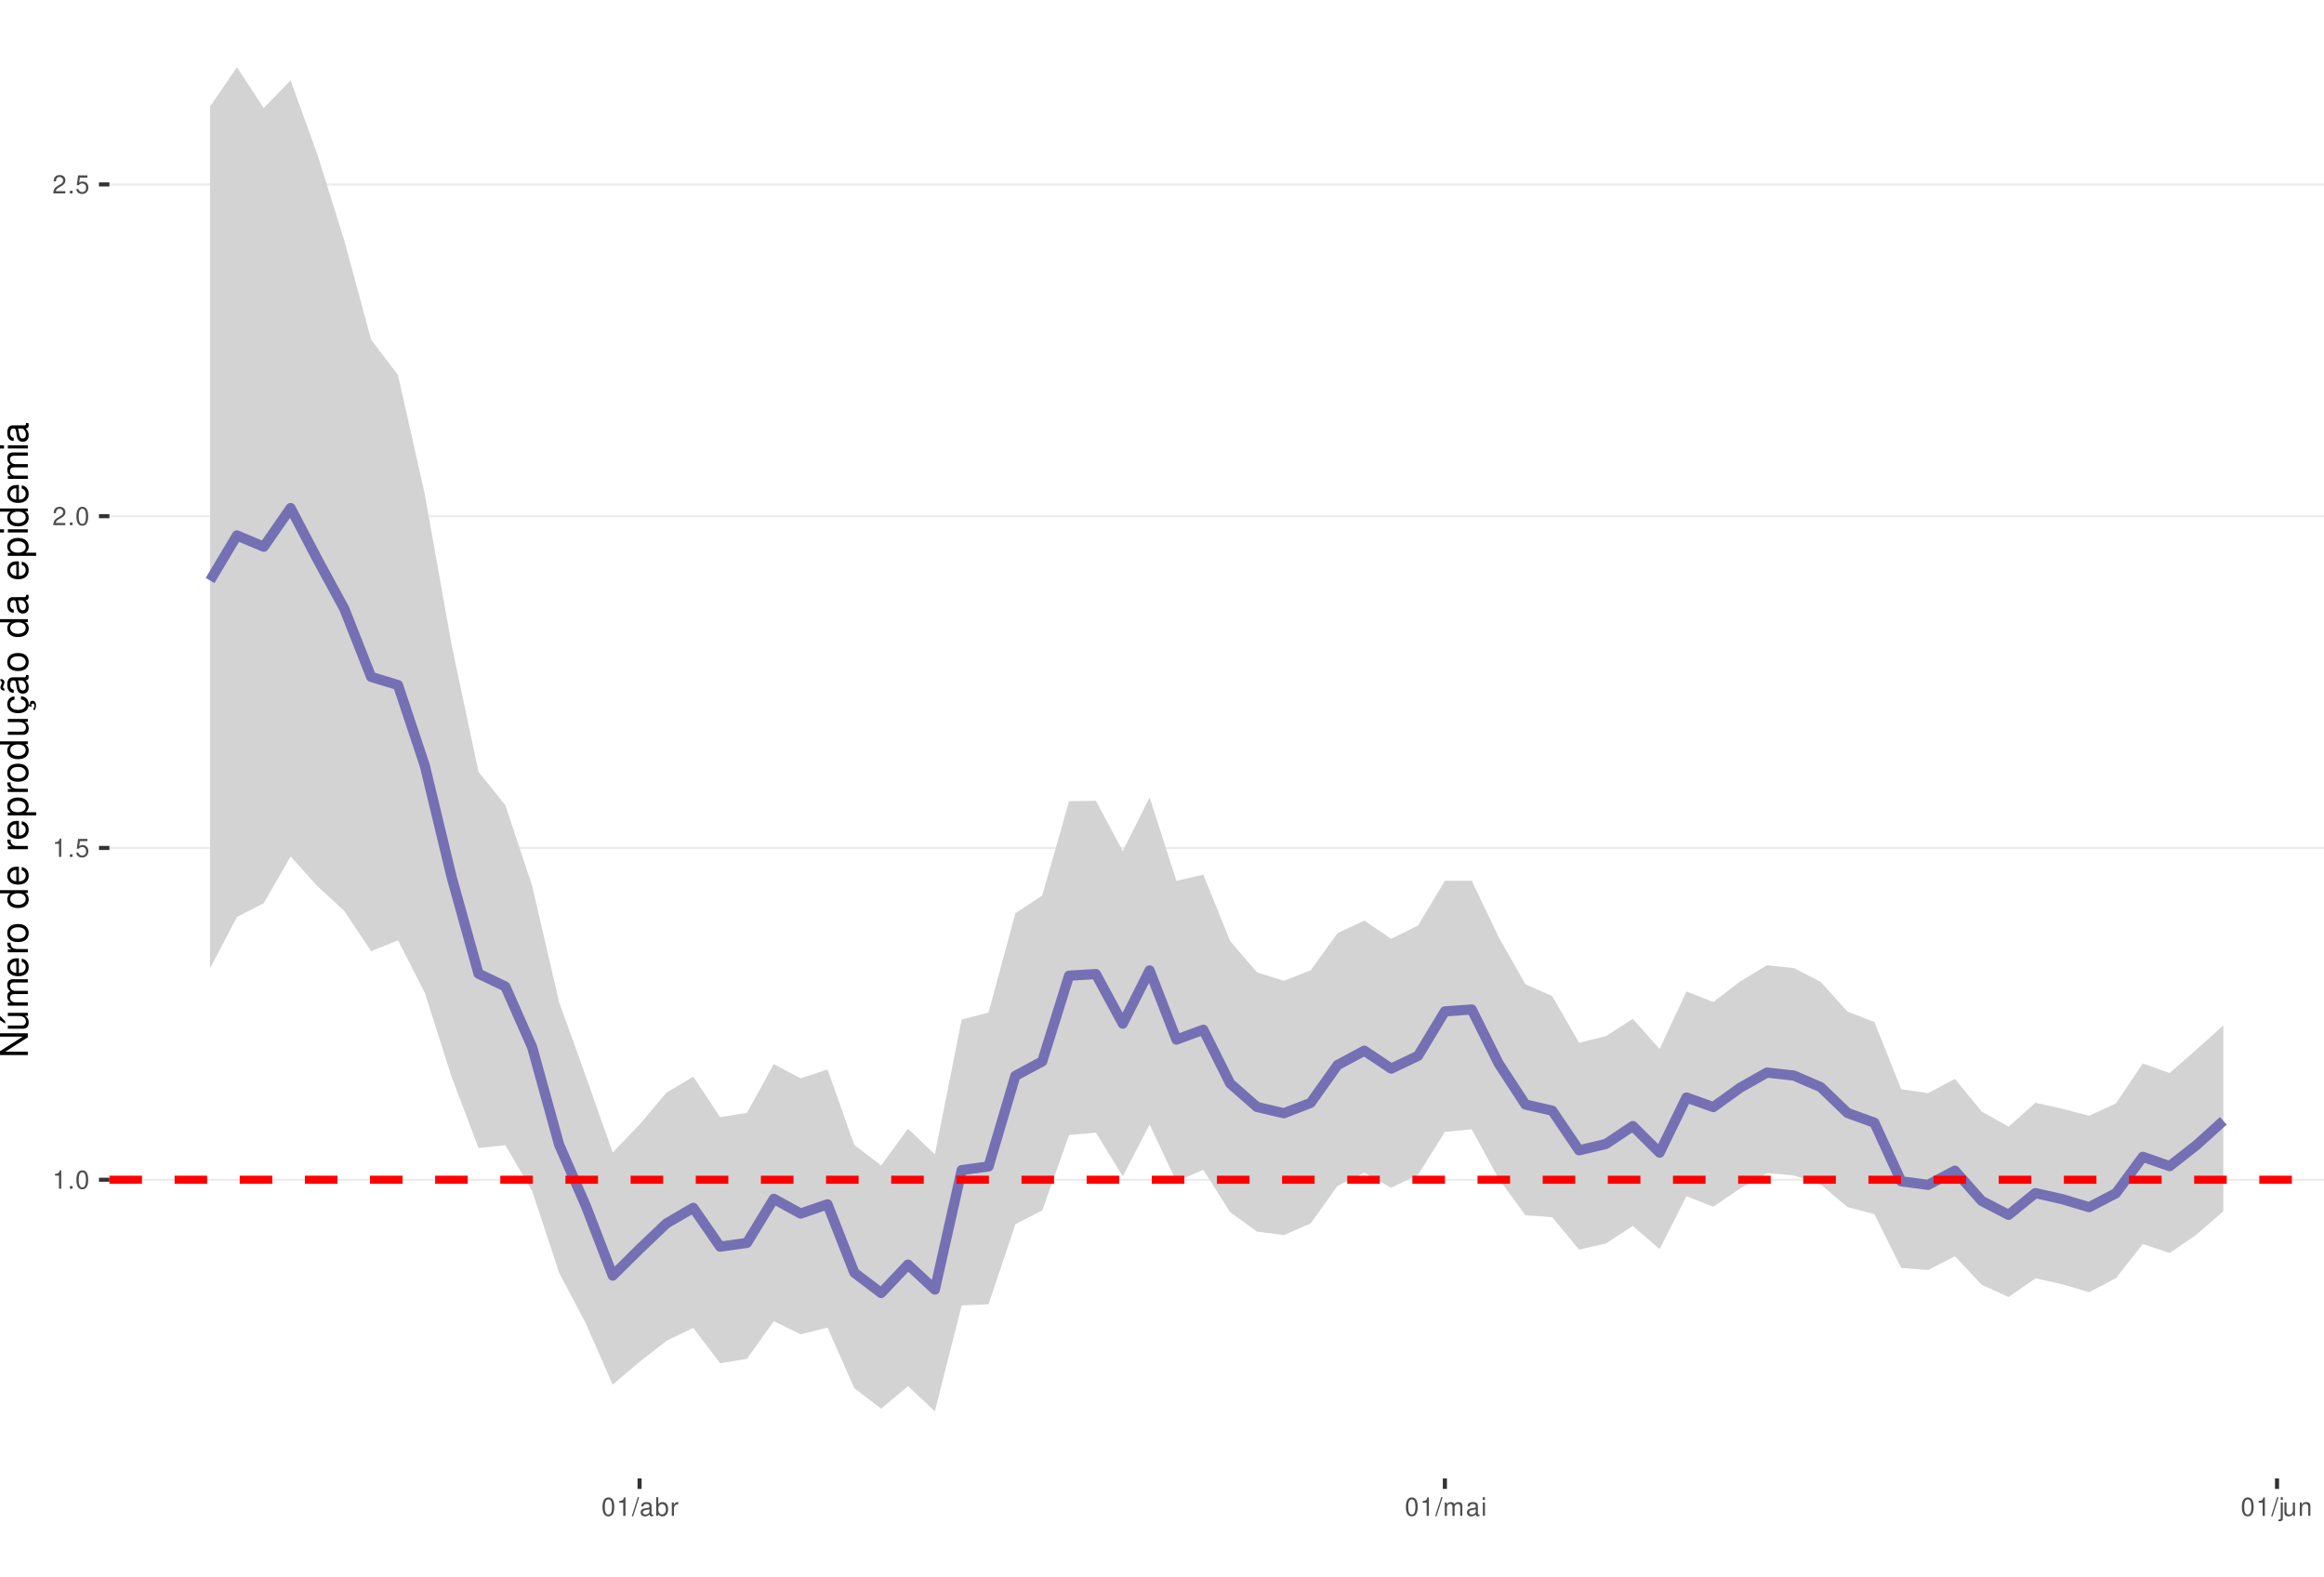
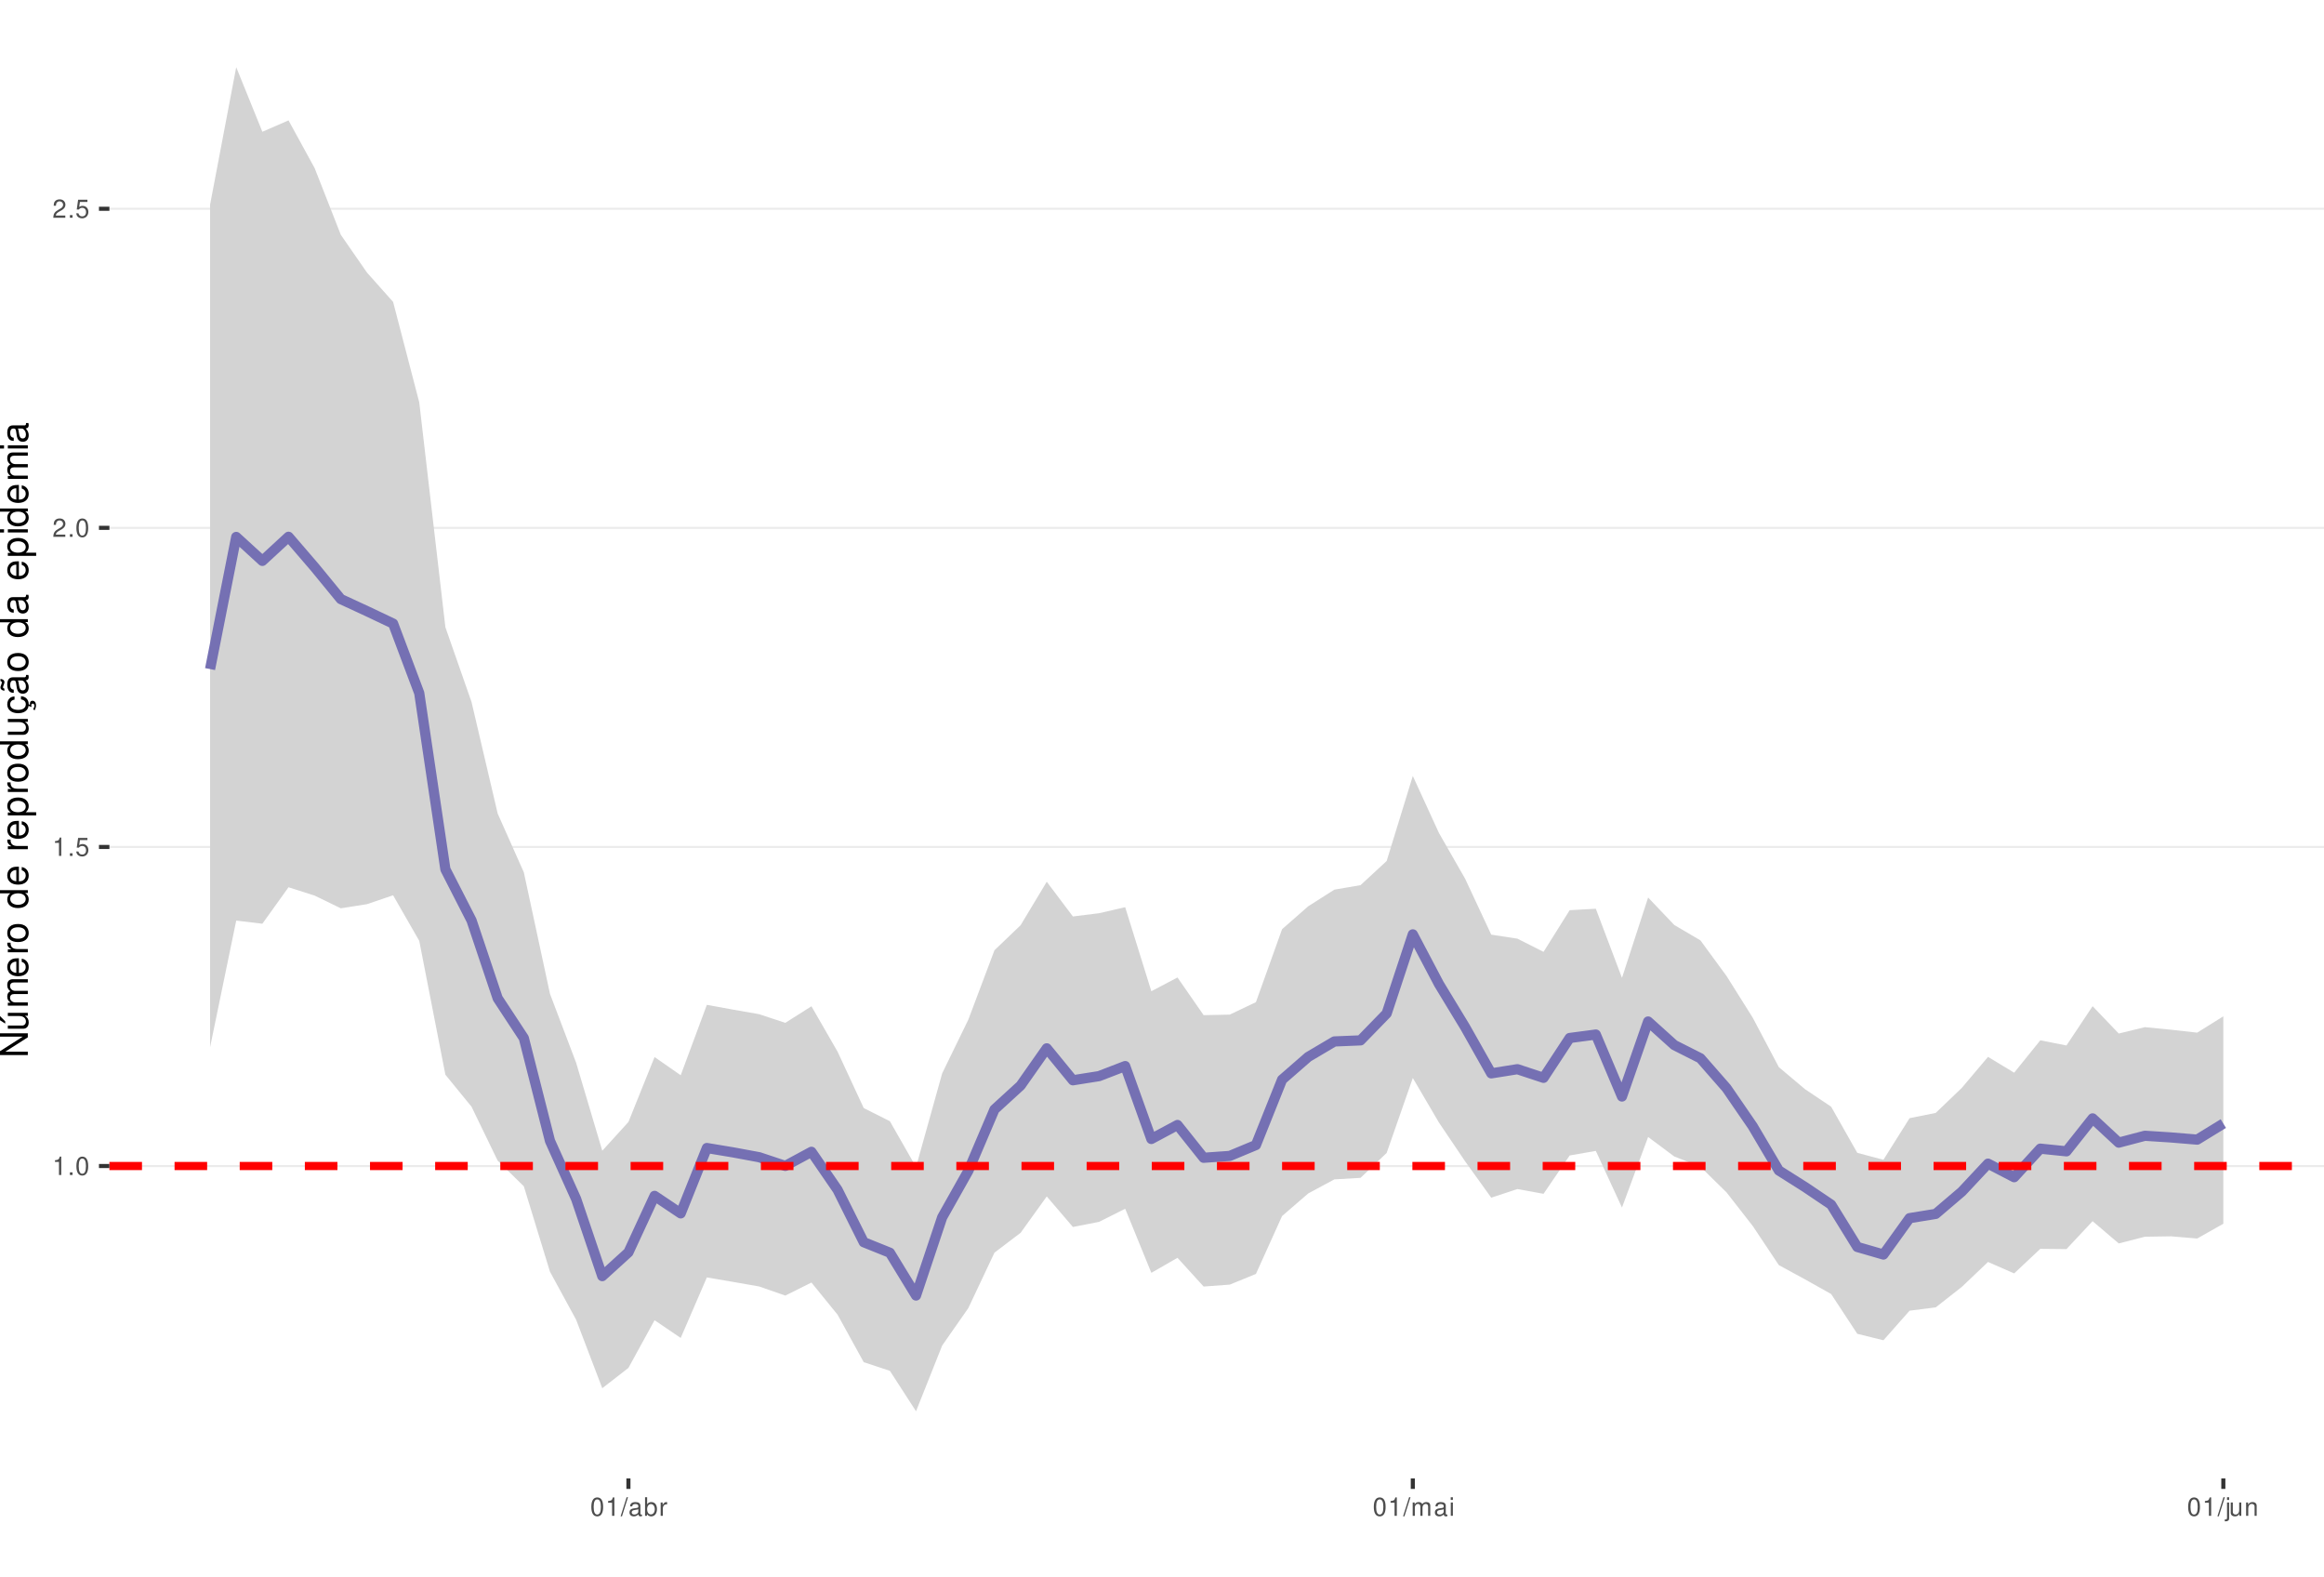
<svg xmlns="http://www.w3.org/2000/svg" xmlns:xlink="http://www.w3.org/1999/xlink" width="609pt" height="413pt" viewBox="0 0 609 413" version="1.1">
  <defs>
    <g>
      <symbol overflow="visible" id="glyph0-0">
        <path style="stroke:none;" d="" />
      </symbol>
      <symbol overflow="visible" id="glyph0-1">
        <path style="stroke:none;" d="M 1.719 -3.422 L 1.719 0 L 2.312 0 L 2.312 -4.812 L 1.922 -4.812 C 1.719 -4.078 1.578 -3.969 0.672 -3.859 L 0.672 -3.422 Z M 1.719 -3.422 " />
      </symbol>
      <symbol overflow="visible" id="glyph0-2">
        <path style="stroke:none;" d="M 1.266 -0.688 L 0.578 -0.688 L 0.578 0 L 1.266 0 Z M 1.266 -0.688 " />
      </symbol>
      <symbol overflow="visible" id="glyph0-3">
        <path style="stroke:none;" d="M 1.828 -4.812 C 1.391 -4.812 0.984 -4.609 0.75 -4.281 C 0.438 -3.859 0.281 -3.219 0.281 -2.328 C 0.281 -0.703 0.812 0.156 1.828 0.156 C 2.828 0.156 3.375 -0.703 3.375 -2.297 C 3.375 -3.219 3.234 -3.844 2.922 -4.281 C 2.672 -4.625 2.281 -4.812 1.828 -4.812 Z M 1.828 -4.297 C 2.469 -4.297 2.781 -3.641 2.781 -2.344 C 2.781 -0.969 2.469 -0.328 1.812 -0.328 C 1.203 -0.328 0.891 -1 0.891 -2.328 C 0.891 -3.641 1.203 -4.297 1.828 -4.297 Z M 1.828 -4.297 " />
      </symbol>
      <symbol overflow="visible" id="glyph0-4">
        <path style="stroke:none;" d="M 3.172 -4.719 L 0.734 -4.719 L 0.375 -2.156 L 0.922 -2.156 C 1.188 -2.469 1.422 -2.594 1.797 -2.594 C 2.422 -2.594 2.812 -2.156 2.812 -1.453 C 2.812 -0.781 2.422 -0.359 1.781 -0.359 C 1.266 -0.359 0.953 -0.625 0.812 -1.156 L 0.234 -1.156 C 0.312 -0.766 0.375 -0.578 0.516 -0.406 C 0.781 -0.047 1.266 0.156 1.797 0.156 C 2.75 0.156 3.422 -0.547 3.422 -1.531 C 3.422 -2.469 2.797 -3.109 1.891 -3.109 C 1.562 -3.109 1.297 -3.016 1.016 -2.828 L 1.203 -4.141 L 3.172 -4.141 Z M 3.172 -4.719 " />
      </symbol>
      <symbol overflow="visible" id="glyph0-5">
        <path style="stroke:none;" d="M 3.375 -0.578 L 0.891 -0.578 C 0.938 -0.984 1.156 -1.234 1.734 -1.578 L 2.406 -1.953 C 3.062 -2.328 3.406 -2.812 3.406 -3.406 C 3.406 -3.812 3.234 -4.188 2.969 -4.438 C 2.688 -4.688 2.344 -4.812 1.891 -4.812 C 1.297 -4.812 0.844 -4.594 0.578 -4.188 C 0.422 -3.938 0.344 -3.641 0.328 -3.141 L 0.922 -3.141 C 0.938 -3.469 0.984 -3.672 1.062 -3.828 C 1.219 -4.125 1.516 -4.297 1.875 -4.297 C 2.406 -4.297 2.797 -3.906 2.797 -3.391 C 2.797 -3.016 2.578 -2.672 2.156 -2.438 L 1.547 -2.078 C 0.562 -1.516 0.281 -1.062 0.219 0 L 3.375 0 Z M 3.375 -0.578 " />
      </symbol>
      <symbol overflow="visible" id="glyph0-6">
        <path style="stroke:none;" d="M 1.531 -4.859 L -0.047 0.141 L 0.312 0.141 L 1.891 -4.859 Z M 1.531 -4.859 " />
      </symbol>
      <symbol overflow="visible" id="glyph0-7">
        <path style="stroke:none;" d="M 3.562 -0.328 C 3.5 -0.312 3.469 -0.312 3.438 -0.312 C 3.25 -0.312 3.141 -0.406 3.141 -0.578 L 3.141 -2.641 C 3.141 -3.25 2.688 -3.594 1.828 -3.594 C 1.312 -3.594 0.906 -3.438 0.672 -3.188 C 0.516 -3 0.453 -2.797 0.438 -2.453 L 0.984 -2.453 C 1.031 -2.875 1.297 -3.078 1.812 -3.078 C 2.312 -3.078 2.594 -2.891 2.594 -2.562 L 2.594 -2.406 C 2.578 -2.172 2.469 -2.078 2.016 -2.031 C 1.219 -1.922 1.109 -1.891 0.891 -1.812 C 0.484 -1.641 0.281 -1.328 0.281 -0.875 C 0.281 -0.25 0.719 0.156 1.422 0.156 C 1.859 0.156 2.219 0 2.609 -0.359 C 2.656 0 2.828 0.156 3.188 0.156 C 3.297 0.156 3.375 0.141 3.562 0.094 Z M 2.594 -1.094 C 2.594 -0.906 2.531 -0.797 2.375 -0.641 C 2.141 -0.438 1.875 -0.328 1.547 -0.328 C 1.109 -0.328 0.859 -0.547 0.859 -0.891 C 0.859 -1.266 1.094 -1.438 1.703 -1.531 C 2.297 -1.609 2.406 -1.641 2.594 -1.719 Z M 2.594 -1.094 " />
      </symbol>
      <symbol overflow="visible" id="glyph0-8">
        <path style="stroke:none;" d="M 0.359 -4.859 L 0.359 0 L 0.859 0 L 0.859 -0.453 C 1.125 -0.047 1.484 0.156 1.969 0.156 C 2.875 0.156 3.484 -0.594 3.484 -1.75 C 3.484 -2.891 2.922 -3.594 1.984 -3.594 C 1.516 -3.594 1.172 -3.406 0.906 -3.016 L 0.906 -4.859 Z M 1.891 -3.062 C 2.5 -3.062 2.906 -2.531 2.906 -1.703 C 2.906 -0.906 2.484 -0.359 1.891 -0.359 C 1.297 -0.359 0.906 -0.906 0.906 -1.719 C 0.906 -2.531 1.297 -3.062 1.891 -3.062 Z M 1.891 -3.062 " />
      </symbol>
      <symbol overflow="visible" id="glyph0-9">
        <path style="stroke:none;" d="M 0.453 -3.484 L 0.453 0 L 1.016 0 L 1.016 -1.812 C 1.031 -2.656 1.375 -3.016 2.141 -3 L 2.141 -3.562 C 2.047 -3.578 1.984 -3.594 1.922 -3.594 C 1.562 -3.594 1.297 -3.375 0.969 -2.859 L 0.969 -3.484 Z M 0.453 -3.484 " />
      </symbol>
      <symbol overflow="visible" id="glyph0-10">
        <path style="stroke:none;" d="M 0.469 -3.484 L 0.469 0 L 1.031 0 L 1.031 -2.188 C 1.031 -2.703 1.391 -3.109 1.844 -3.109 C 2.25 -3.109 2.484 -2.844 2.484 -2.406 L 2.484 0 L 3.047 0 L 3.047 -2.188 C 3.047 -2.703 3.422 -3.109 3.875 -3.109 C 4.266 -3.109 4.516 -2.844 4.516 -2.406 L 4.516 0 L 5.078 0 L 5.078 -2.609 C 5.078 -3.234 4.719 -3.594 4.062 -3.594 C 3.594 -3.594 3.312 -3.453 2.984 -3.062 C 2.781 -3.422 2.5 -3.594 2.047 -3.594 C 1.578 -3.594 1.266 -3.422 0.984 -3 L 0.984 -3.484 Z M 0.469 -3.484 " />
      </symbol>
      <symbol overflow="visible" id="glyph0-11">
        <path style="stroke:none;" d="M 1 -3.484 L 0.453 -3.484 L 0.453 0 L 1 0 Z M 1 -4.859 L 0.438 -4.859 L 0.438 -4.156 L 1 -4.156 Z M 1 -4.859 " />
      </symbol>
      <symbol overflow="visible" id="glyph0-12">
        <path style="stroke:none;" d="M 0.469 -3.484 L 0.469 0.5 C 0.469 0.859 0.359 0.969 0.016 0.969 C -0.031 0.969 -0.047 0.969 -0.125 0.953 L -0.125 1.438 C -0.047 1.438 -0.016 1.453 0.062 1.453 C 0.688 1.453 1.016 1.203 1.016 0.719 L 1.016 -3.484 Z M 1.016 -4.859 L 0.469 -4.859 L 0.469 -4.156 L 1.016 -4.156 Z M 1.016 -4.859 " />
      </symbol>
      <symbol overflow="visible" id="glyph0-13">
        <path style="stroke:none;" d="M 3.203 0 L 3.203 -3.484 L 2.656 -3.484 L 2.656 -1.516 C 2.656 -0.797 2.281 -0.328 1.703 -0.328 C 1.266 -0.328 0.984 -0.594 0.984 -1.016 L 0.984 -3.484 L 0.438 -3.484 L 0.438 -0.797 C 0.438 -0.219 0.859 0.156 1.547 0.156 C 2.062 0.156 2.391 -0.031 2.703 -0.484 L 2.703 0 Z M 3.203 0 " />
      </symbol>
      <symbol overflow="visible" id="glyph0-14">
        <path style="stroke:none;" d="M 0.469 -3.484 L 0.469 0 L 1.031 0 L 1.031 -1.922 C 1.031 -2.641 1.391 -3.109 1.969 -3.109 C 2.406 -3.109 2.688 -2.828 2.688 -2.422 L 2.688 0 L 3.234 0 L 3.234 -2.641 C 3.234 -3.219 2.812 -3.594 2.141 -3.594 C 1.625 -3.594 1.281 -3.391 0.984 -2.906 L 0.984 -3.484 Z M 0.469 -3.484 " />
      </symbol>
      <symbol overflow="visible" id="glyph1-0">
        <path style="stroke:none;" d="" />
      </symbol>
      <symbol overflow="visible" id="glyph1-1">
        <path style="stroke:none;" d="M -7.297 -6.453 L -7.297 -5.578 L -1.328 -5.578 L -7.297 -1.766 L -7.297 -0.766 L 0 -0.766 L 0 -1.641 L -5.906 -1.641 L 0 -5.406 L 0 -6.453 Z M -7.297 -6.453 " />
      </symbol>
      <symbol overflow="visible" id="glyph1-2">
        <path style="stroke:none;" d="M 0 -4.812 L -5.234 -4.812 L -5.234 -3.984 L -2.266 -3.984 C -1.203 -3.984 -0.5 -3.438 -0.5 -2.562 C -0.5 -1.906 -0.906 -1.484 -1.531 -1.484 L -5.234 -1.484 L -5.234 -0.656 L -1.203 -0.656 C -0.328 -0.656 0.234 -1.297 0.234 -2.312 C 0.234 -3.094 -0.047 -3.578 -0.734 -4.062 L 0 -4.062 Z M -7.406 -2.953 L -5.922 -2 L -5.922 -2.594 L -7.406 -4.094 Z M -7.406 -2.953 " />
      </symbol>
      <symbol overflow="visible" id="glyph1-3">
        <path style="stroke:none;" d="M -5.234 -0.703 L 0 -0.703 L 0 -1.547 L -3.297 -1.547 C -4.047 -1.547 -4.656 -2.094 -4.656 -2.766 C -4.656 -3.391 -4.281 -3.734 -3.609 -3.734 L 0 -3.734 L 0 -4.578 L -3.297 -4.578 C -4.047 -4.578 -4.656 -5.125 -4.656 -5.812 C -4.656 -6.422 -4.266 -6.781 -3.609 -6.781 L 0 -6.781 L 0 -7.625 L -3.938 -7.625 C -4.875 -7.625 -5.391 -7.078 -5.391 -6.094 C -5.391 -5.406 -5.188 -4.984 -4.594 -4.484 C -5.156 -4.188 -5.391 -3.766 -5.391 -3.078 C -5.391 -2.375 -5.125 -1.906 -4.5 -1.469 L -5.234 -1.469 Z M -5.234 -0.703 " />
      </symbol>
      <symbol overflow="visible" id="glyph1-4">
        <path style="stroke:none;" d="M -2.344 -5.125 C -3.141 -5.125 -3.625 -5.062 -4.016 -4.922 C -4.875 -4.578 -5.391 -3.781 -5.391 -2.797 C -5.391 -1.344 -4.281 -0.406 -2.547 -0.406 C -0.812 -0.406 0.234 -1.297 0.234 -2.781 C 0.234 -3.984 -0.453 -4.812 -1.594 -5.016 L -1.594 -4.188 C -0.906 -3.953 -0.547 -3.484 -0.547 -2.812 C -0.547 -2.281 -0.781 -1.828 -1.219 -1.547 C -1.516 -1.344 -1.812 -1.281 -2.344 -1.266 Z M -3.016 -1.297 C -3.984 -1.359 -4.625 -1.953 -4.625 -2.797 C -4.625 -3.641 -3.953 -4.234 -3.016 -4.234 Z M -3.016 -1.297 " />
      </symbol>
      <symbol overflow="visible" id="glyph1-5">
        <path style="stroke:none;" d="M -5.234 -0.688 L 0 -0.688 L 0 -1.531 L -2.719 -1.531 C -3.984 -1.547 -4.547 -2.062 -4.516 -3.203 L -5.359 -3.203 C -5.375 -3.062 -5.391 -2.984 -5.391 -2.891 C -5.391 -2.344 -5.062 -1.938 -4.297 -1.453 L -5.234 -1.453 Z M -5.234 -0.688 " />
      </symbol>
      <symbol overflow="visible" id="glyph1-6">
        <path style="stroke:none;" d="M -5.391 -2.719 C -5.391 -1.234 -4.344 -0.359 -2.578 -0.359 C -0.812 -0.359 0.234 -1.234 0.234 -2.734 C 0.234 -4.203 -0.812 -5.094 -2.547 -5.094 C -4.359 -5.094 -5.391 -4.234 -5.391 -2.719 Z M -4.625 -2.734 C -4.625 -3.672 -3.844 -4.234 -2.547 -4.234 C -1.312 -4.234 -0.547 -3.656 -0.547 -2.734 C -0.547 -1.797 -1.312 -1.234 -2.578 -1.234 C -3.844 -1.234 -4.625 -1.797 -4.625 -2.734 Z M -4.625 -2.734 " />
      </symbol>
      <symbol overflow="visible" id="glyph1-7">
        <path style="stroke:none;" d="" />
      </symbol>
      <symbol overflow="visible" id="glyph1-8">
        <path style="stroke:none;" d="M -7.297 -4.953 L -7.297 -4.125 L -4.578 -4.125 C -5.109 -3.766 -5.391 -3.203 -5.391 -2.516 C -5.391 -1.156 -4.297 -0.266 -2.625 -0.266 C -0.859 -0.266 0.234 -1.125 0.234 -2.547 C 0.234 -3.266 -0.047 -3.766 -0.688 -4.203 L 0 -4.203 L 0 -4.953 Z M -4.609 -2.656 C -4.609 -3.547 -3.812 -4.125 -2.562 -4.125 C -1.344 -4.125 -0.547 -3.547 -0.547 -2.656 C -0.547 -1.734 -1.359 -1.125 -2.578 -1.125 C -3.797 -1.125 -4.609 -1.734 -4.609 -2.656 Z M -4.609 -2.656 " />
      </symbol>
      <symbol overflow="visible" id="glyph1-9">
        <path style="stroke:none;" d="M 2.188 -0.547 L 2.188 -1.375 L -0.547 -1.375 C -0.016 -1.812 0.234 -2.312 0.234 -2.984 C 0.234 -4.344 -0.859 -5.234 -2.531 -5.234 C -4.297 -5.234 -5.391 -4.375 -5.391 -2.984 C -5.391 -2.266 -5.062 -1.703 -4.453 -1.312 L -5.234 -1.312 L -5.234 -0.547 Z M -4.609 -2.844 C -4.609 -3.766 -3.797 -4.359 -2.547 -4.359 C -1.359 -4.359 -0.547 -3.75 -0.547 -2.844 C -0.547 -1.953 -1.344 -1.375 -2.578 -1.375 C -3.812 -1.375 -4.609 -1.953 -4.609 -2.844 Z M -4.609 -2.844 " />
      </symbol>
      <symbol overflow="visible" id="glyph1-10">
        <path style="stroke:none;" d="M 0 -4.812 L -5.234 -4.812 L -5.234 -3.984 L -2.266 -3.984 C -1.203 -3.984 -0.5 -3.438 -0.5 -2.562 C -0.5 -1.906 -0.906 -1.484 -1.531 -1.484 L -5.234 -1.484 L -5.234 -0.656 L -1.203 -0.656 C -0.328 -0.656 0.234 -1.297 0.234 -2.312 C 0.234 -3.094 -0.047 -3.578 -0.734 -4.062 L 0 -4.062 Z M 0 -4.812 " />
      </symbol>
      <symbol overflow="visible" id="glyph1-11">
        <path style="stroke:none;" d="M 0.234 -2.641 C 0.234 -3.875 -0.547 -4.703 -1.797 -4.766 L -1.797 -3.938 C -0.953 -3.797 -0.531 -3.359 -0.531 -2.656 C -0.531 -1.734 -1.281 -1.188 -2.516 -1.188 C -3.844 -1.188 -4.625 -1.719 -4.625 -2.625 C -4.625 -3.328 -4.203 -3.766 -3.484 -3.875 L -3.484 -4.703 C -3.984 -4.672 -4.312 -4.562 -4.609 -4.359 C -5.094 -4 -5.391 -3.375 -5.391 -2.641 C -5.391 -1.219 -4.266 -0.312 -2.531 -0.312 C -1.469 -0.312 -0.625 -0.672 -0.156 -1.312 C 0.047 -1.594 0.125 -1.812 0.203 -2.25 L 0.922 -1.938 L 0.984 -2.062 C 0.938 -2.188 0.906 -2.25 0.906 -2.375 C 0.906 -2.656 1.047 -2.828 1.281 -2.828 C 1.547 -2.828 1.734 -2.594 1.734 -2.297 C 1.734 -2.031 1.672 -1.844 1.438 -1.406 L 1.406 -1.312 L 1.812 -1.094 C 2.078 -1.75 2.141 -1.953 2.141 -2.344 C 2.141 -3.109 1.781 -3.578 1.203 -3.578 C 0.781 -3.578 0.547 -3.297 0.547 -2.797 C 0.547 -2.703 0.547 -2.641 0.562 -2.516 Z M 0.234 -2.641 " />
      </symbol>
      <symbol overflow="visible" id="glyph1-12">
        <path style="stroke:none;" d="M -0.484 -5.344 C -0.469 -5.266 -0.469 -5.219 -0.469 -5.172 C -0.469 -4.875 -0.625 -4.719 -0.875 -4.719 L -3.953 -4.719 C -4.891 -4.719 -5.391 -4.047 -5.391 -2.75 C -5.391 -1.984 -5.172 -1.375 -4.781 -1.016 C -4.516 -0.766 -4.203 -0.672 -3.688 -0.656 L -3.688 -1.484 C -4.328 -1.562 -4.625 -1.938 -4.625 -2.719 C -4.625 -3.484 -4.344 -3.891 -3.844 -3.891 L -3.625 -3.891 C -3.266 -3.875 -3.125 -3.703 -3.047 -3.016 C -2.891 -1.844 -2.844 -1.656 -2.719 -1.344 C -2.453 -0.734 -2 -0.422 -1.312 -0.422 C -0.375 -0.422 0.234 -1.078 0.234 -2.141 C 0.234 -2.797 0 -3.328 -0.547 -3.922 C 0 -3.984 0.234 -4.234 0.234 -4.781 C 0.234 -4.953 0.203 -5.062 0.141 -5.344 Z M -1.656 -3.891 C -1.375 -3.891 -1.203 -3.812 -0.969 -3.562 C -0.656 -3.219 -0.5 -2.812 -0.5 -2.312 C -0.5 -1.672 -0.812 -1.297 -1.344 -1.297 C -1.891 -1.297 -2.172 -1.656 -2.297 -2.547 C -2.422 -3.438 -2.453 -3.609 -2.594 -3.891 Z M -7.172 -3.75 C -6.922 -3.672 -6.812 -3.547 -6.812 -3.375 C -6.812 -3.25 -6.875 -2.984 -6.984 -2.734 C -7.156 -2.312 -7.172 -2.25 -7.172 -2.047 C -7.172 -1.594 -6.797 -1.297 -6.141 -1.188 L -6.141 -1.766 C -6.375 -1.812 -6.5 -1.938 -6.5 -2.094 C -6.5 -2.203 -6.469 -2.344 -6.375 -2.578 C -6.156 -3.156 -6.125 -3.234 -6.125 -3.438 C -6.125 -3.922 -6.484 -4.219 -7.172 -4.312 Z M -7.172 -3.75 " />
      </symbol>
      <symbol overflow="visible" id="glyph1-13">
        <path style="stroke:none;" d="M -0.484 -5.344 C -0.469 -5.266 -0.469 -5.219 -0.469 -5.172 C -0.469 -4.875 -0.625 -4.719 -0.875 -4.719 L -3.953 -4.719 C -4.891 -4.719 -5.391 -4.047 -5.391 -2.75 C -5.391 -1.984 -5.172 -1.375 -4.781 -1.016 C -4.516 -0.766 -4.203 -0.672 -3.688 -0.656 L -3.688 -1.484 C -4.328 -1.562 -4.625 -1.938 -4.625 -2.719 C -4.625 -3.484 -4.344 -3.891 -3.844 -3.891 L -3.625 -3.891 C -3.266 -3.875 -3.125 -3.703 -3.047 -3.016 C -2.891 -1.844 -2.844 -1.656 -2.719 -1.344 C -2.453 -0.734 -2 -0.422 -1.312 -0.422 C -0.375 -0.422 0.234 -1.078 0.234 -2.141 C 0.234 -2.797 0 -3.328 -0.547 -3.922 C 0 -3.984 0.234 -4.234 0.234 -4.781 C 0.234 -4.953 0.203 -5.062 0.141 -5.344 Z M -1.656 -3.891 C -1.375 -3.891 -1.203 -3.812 -0.969 -3.562 C -0.656 -3.219 -0.5 -2.812 -0.5 -2.312 C -0.5 -1.672 -0.812 -1.297 -1.344 -1.297 C -1.891 -1.297 -2.172 -1.656 -2.297 -2.547 C -2.422 -3.438 -2.453 -3.609 -2.594 -3.891 Z M -1.656 -3.891 " />
      </symbol>
      <symbol overflow="visible" id="glyph1-14">
        <path style="stroke:none;" d="M -5.234 -1.5 L -5.234 -0.672 L 0 -0.672 L 0 -1.5 Z M -7.297 -1.5 L -7.297 -0.656 L -6.234 -0.656 L -6.234 -1.5 Z M -7.297 -1.5 " />
      </symbol>
    </g>
    <clipPath id="clip1">
      <path d="M 28.672 0 L 609 0 L 609 387.328 L 28.672 387.328 Z M 28.672 0 " />
    </clipPath>
    <clipPath id="clip2">
-       <path d="M 28.672 308 L 609 308 L 609 310 L 28.672 310 Z M 28.672 308 " />
+       <path d="M 28.672 305 L 609 305 L 609 306 L 28.672 306 Z M 28.672 305 " />
    </clipPath>
    <clipPath id="clip3">
      <path d="M 28.672 221 L 609 221 L 609 223 L 28.672 223 Z M 28.672 221 " />
    </clipPath>
    <clipPath id="clip4">
-       <path d="M 28.672 134 L 609 134 L 609 136 L 28.672 136 Z M 28.672 134 " />
+       <path d="M 28.672 138 L 609 138 L 609 139 L 28.672 139 Z M 28.672 138 " />
    </clipPath>
    <clipPath id="clip5">
-       <path d="M 28.672 48 L 609 48 L 609 49 L 28.672 49 Z M 28.672 48 " />
+       <path d="M 28.672 54 L 609 54 L 609 55 L 28.672 55 Z M 28.672 54 " />
    </clipPath>
    <clipPath id="clip6">
-       <path d="M 28.672 308 L 609 308 L 609 311 L 28.672 311 Z M 28.672 308 " />
+       <path d="M 28.672 304 L 609 304 L 609 307 L 28.672 307 Z M 28.672 304 " />
    </clipPath>
  </defs>
  <g id="surface31">
    <rect x="0" y="0" width="609" height="413" style="fill:rgb(100%,100%,100%);fill-opacity:1;stroke:none;" />
    <rect x="0" y="0" width="609" height="413" style="fill:rgb(100%,100%,100%);fill-opacity:1;stroke:none;" />
    <path style="fill:none;stroke-width:1.067;stroke-linecap:round;stroke-linejoin:round;stroke:rgb(100%,100%,100%);stroke-opacity:1;stroke-miterlimit:10;" d="M 0 413 L 609 413 L 609 0 L 0 0 Z M 0 413 " />
    <g clip-path="url(#clip1)" clip-rule="nonzero">
      <path style=" stroke:none;fill-rule:nonzero;fill:rgb(100%,100%,100%);fill-opacity:1;" d="M 28.672 387.328 L 609 387.328 L 609 0 L 28.672 0 Z M 28.672 387.328 " />
    </g>
    <g clip-path="url(#clip2)" clip-rule="nonzero">
-       <path style="fill:none;stroke-width:0.533;stroke-linecap:butt;stroke-linejoin:round;stroke:rgb(92.157%,92.157%,92.157%);stroke-opacity:1;stroke-miterlimit:10;" d="M 28.672 309.07 L 609 309.07 " />
+       <path style="fill:none;stroke-width:0.533;stroke-linecap:butt;stroke-linejoin:round;stroke:rgb(92.157%,92.157%,92.157%);stroke-opacity:1;stroke-miterlimit:10;" d="M 28.672 305.477 L 609 305.477 " />
    </g>
    <g clip-path="url(#clip3)" clip-rule="nonzero">
-       <path style="fill:none;stroke-width:0.533;stroke-linecap:butt;stroke-linejoin:round;stroke:rgb(92.157%,92.157%,92.157%);stroke-opacity:1;stroke-miterlimit:10;" d="M 28.672 222.152 L 609 222.152 " />
+       <path style="fill:none;stroke-width:0.533;stroke-linecap:butt;stroke-linejoin:round;stroke:rgb(92.157%,92.157%,92.157%);stroke-opacity:1;stroke-miterlimit:10;" d="M 28.672 221.883 L 609 221.883 " />
    </g>
    <g clip-path="url(#clip4)" clip-rule="nonzero">
-       <path style="fill:none;stroke-width:0.533;stroke-linecap:butt;stroke-linejoin:round;stroke:rgb(92.157%,92.157%,92.157%);stroke-opacity:1;stroke-miterlimit:10;" d="M 28.672 135.234 L 609 135.234 " />
+       <path style="fill:none;stroke-width:0.533;stroke-linecap:butt;stroke-linejoin:round;stroke:rgb(92.157%,92.157%,92.157%);stroke-opacity:1;stroke-miterlimit:10;" d="M 28.672 138.289 L 609 138.289 " />
    </g>
    <g clip-path="url(#clip5)" clip-rule="nonzero">
-       <path style="fill:none;stroke-width:0.533;stroke-linecap:butt;stroke-linejoin:round;stroke:rgb(92.157%,92.157%,92.157%);stroke-opacity:1;stroke-miterlimit:10;" d="M 28.672 48.316 L 609 48.316 " />
-     </g>
-     <path style=" stroke:none;fill-rule:nonzero;fill:rgb(82.745%,82.745%,82.745%);fill-opacity:1;" d="M 55.051 27.91 L 62.086 17.605 L 69.117 28.309 L 76.152 21.035 L 83.188 40.543 L 90.223 63.012 L 97.254 88.988 L 104.289 98.25 L 111.324 129.512 L 118.359 169.074 L 125.395 202.207 L 132.426 210.953 L 139.461 232.117 L 146.496 262.484 L 153.531 282.023 L 160.562 301.93 L 167.598 294.598 L 174.633 286.262 L 181.668 282.062 L 188.703 292.676 L 195.734 291.543 L 202.77 278.777 L 209.805 282.516 L 216.84 280.168 L 223.871 299.961 L 230.906 305.316 L 237.941 295.691 L 244.977 302.434 L 252.012 267.082 L 259.043 265.273 L 266.078 239.254 L 273.113 234.621 L 280.148 209.891 L 287.18 209.793 L 294.215 222.973 L 301.25 208.887 L 308.285 230.77 L 315.32 229.133 L 322.352 246.523 L 329.387 254.742 L 336.422 256.945 L 343.457 254.219 L 350.488 244.469 L 357.523 241.168 L 364.559 245.965 L 371.594 242.461 L 378.629 230.746 L 385.66 230.715 L 392.695 245.453 L 399.73 257.848 L 406.766 260.977 L 413.797 273.191 L 420.832 271.438 L 427.867 266.918 L 434.902 274.824 L 441.938 259.734 L 448.969 262.527 L 456.004 257.125 L 463.039 252.867 L 470.074 253.621 L 477.105 257.242 L 484.141 265.031 L 491.176 267.742 L 498.211 285.355 L 505.246 286.395 L 512.277 282.648 L 519.312 291.223 L 526.348 295.168 L 533.383 288.906 L 540.414 290.473 L 547.449 292.312 L 554.484 289.07 L 561.52 278.602 L 568.555 281.105 L 575.586 274.953 L 582.621 268.648 L 582.621 317.344 L 575.586 323.449 L 568.555 328.273 L 561.52 325.906 L 554.484 334.848 L 547.449 338.535 L 540.414 336.453 L 533.383 334.914 L 526.348 339.801 L 519.312 336.59 L 512.277 329.129 L 505.246 332.723 L 498.211 332.172 L 491.176 318.082 L 484.141 316.227 L 477.105 310.312 L 470.074 307.941 L 463.039 307.336 L 456.004 311.363 L 448.969 316.148 L 441.938 313.387 L 434.902 327.234 L 427.867 321.188 L 420.832 325.773 L 413.797 327.363 L 406.766 318.895 L 399.73 318.379 L 392.695 308.77 L 385.66 295.848 L 378.629 296.543 L 371.594 307.777 L 364.559 311.176 L 357.523 307.219 L 350.488 310.691 L 343.457 320.52 L 336.422 323.582 L 329.387 322.648 L 322.352 317.559 L 315.32 306.453 L 308.285 309.578 L 301.25 294.609 L 294.215 308.168 L 287.18 296.738 L 280.148 297.367 L 273.113 317.121 L 266.078 320.738 L 259.043 341.719 L 252.012 341.984 L 244.977 369.723 L 237.941 363.137 L 230.906 369.051 L 223.871 363.68 L 216.84 347.809 L 209.805 349.562 L 202.77 346.125 L 195.734 355.996 L 188.703 357.141 L 181.668 347.883 L 174.633 351.281 L 167.598 356.777 L 160.562 362.738 L 153.531 346.773 L 146.496 333.375 L 139.461 312.059 L 132.426 300.027 L 125.395 300.75 L 118.359 282.184 L 111.324 260.117 L 104.289 246.352 L 97.254 249.211 L 90.223 238.66 L 83.188 232.18 L 76.152 224.367 L 69.117 236.621 L 62.086 240.246 L 55.051 253.676 Z M 55.051 27.91 " />
-     <path style="fill:none;stroke-width:2.667;stroke-linecap:butt;stroke-linejoin:round;stroke:rgb(45.882%,43.922%,70.196%);stroke-opacity:1;stroke-miterlimit:10;" d="M 55.051 152.082 L 62.086 140.281 L 69.117 143.234 L 76.152 133.105 L 83.188 146.547 L 90.223 159.484 L 97.254 177.328 L 104.289 179.473 L 111.324 200.594 L 118.359 229.824 L 125.395 255.086 L 132.426 258.445 L 139.461 274.375 L 146.496 299.82 L 153.531 315.953 L 160.562 334.184 L 167.598 327.23 L 174.633 320.527 L 181.668 316.422 L 188.703 326.602 L 195.734 325.621 L 202.77 314.074 L 209.805 317.93 L 216.84 315.508 L 223.871 333.41 L 230.906 338.746 L 237.941 331.305 L 244.977 337.848 L 252.012 306.543 L 259.043 305.586 L 266.078 281.852 L 273.113 278.078 L 280.148 255.605 L 287.18 255.195 L 294.215 268.18 L 301.25 254.23 L 308.285 272.359 L 315.32 269.77 L 322.352 283.836 L 329.387 290.004 L 336.422 291.656 L 343.457 288.938 L 350.488 279.039 L 357.523 275.262 L 364.559 279.953 L 371.594 276.613 L 378.629 264.965 L 385.66 264.465 L 392.695 278.586 L 399.73 289.359 L 406.766 290.98 L 413.797 301.363 L 420.832 299.699 L 427.867 295 L 434.902 301.98 L 441.938 287.523 L 448.969 290.031 L 456.004 284.969 L 463.039 280.996 L 470.074 281.773 L 477.105 284.805 L 484.141 291.574 L 491.176 294.125 L 498.211 309.48 L 505.246 310.414 L 512.277 306.691 L 519.312 314.625 L 526.348 318.273 L 533.383 312.566 L 540.414 314.16 L 547.449 316.258 L 554.484 312.609 L 561.52 303.062 L 568.555 305.512 L 575.586 299.992 L 582.621 293.641 " />
+       <path style="fill:none;stroke-width:0.533;stroke-linecap:butt;stroke-linejoin:round;stroke:rgb(92.157%,92.157%,92.157%);stroke-opacity:1;stroke-miterlimit:10;" d="M 28.672 54.695 L 609 54.695 " />
+     </g>
+     <path style=" stroke:none;fill-rule:nonzero;fill:rgb(82.745%,82.745%,82.745%);fill-opacity:1;" d="M 55.051 53.633 L 61.902 17.605 L 68.754 34.52 L 75.605 31.539 L 82.457 44.055 L 89.309 61.512 L 96.16 71.402 L 103.012 79.094 L 109.863 105.406 L 116.715 164.332 L 123.566 183.918 L 130.418 213.148 L 137.27 228.535 L 144.121 260.367 L 150.973 278.426 L 157.824 301.473 L 164.676 293.941 L 171.527 276.926 L 178.379 281.695 L 185.23 263.25 L 192.082 264.5 L 198.934 265.699 L 205.785 267.969 L 212.637 263.625 L 219.488 275.527 L 226.34 290.293 L 233.191 293.738 L 240.043 305.742 L 246.895 281.199 L 253.746 267.137 L 260.598 248.949 L 267.449 242.391 L 274.301 231 L 281.152 240.098 L 288.004 239.246 L 294.855 237.672 L 301.707 259.684 L 308.559 256.082 L 315.41 265.957 L 322.262 265.809 L 329.113 262.547 L 335.965 243.434 L 342.816 237.43 L 349.668 233.07 L 356.52 231.898 L 363.371 225.566 L 370.223 203.289 L 377.074 218.227 L 383.926 230.195 L 390.777 244.863 L 397.629 245.91 L 404.48 249.371 L 411.332 238.453 L 418.184 238.074 L 425.035 256.188 L 431.887 235.133 L 438.738 242.328 L 445.59 246.359 L 452.441 255.703 L 459.293 266.605 L 466.145 279.574 L 472.996 285.344 L 479.848 289.938 L 486.699 302.027 L 493.551 303.84 L 500.402 292.941 L 507.254 291.559 L 514.105 284.988 L 520.957 276.879 L 527.809 281.027 L 534.66 272.539 L 541.512 273.898 L 548.363 263.605 L 555.215 270.766 L 562.066 269.098 L 568.918 269.77 L 575.77 270.535 L 582.621 266.258 L 582.621 320.598 L 575.77 324.469 L 568.918 323.895 L 562.066 324 L 555.215 325.758 L 548.363 319.922 L 541.512 327.242 L 534.66 327.172 L 527.809 333.609 L 520.957 330.613 L 514.105 337.129 L 507.254 342.504 L 500.402 343.379 L 493.551 351.125 L 486.699 349.434 L 479.848 339.012 L 472.996 335.164 L 466.145 331.438 L 459.293 321.172 L 452.441 312.391 L 445.59 305.664 L 438.738 302.977 L 431.887 297.867 L 425.035 316.359 L 418.184 301.516 L 411.332 302.711 L 404.48 312.758 L 397.629 311.508 L 390.777 313.773 L 383.926 304.238 L 377.074 294.09 L 370.223 282.414 L 363.371 302.047 L 356.52 308.578 L 349.668 308.973 L 342.816 312.664 L 335.965 318.578 L 329.113 333.746 L 322.262 336.547 L 315.41 337.051 L 308.559 329.52 L 301.707 333.461 L 294.855 316.668 L 288.004 320.105 L 281.152 321.445 L 274.301 313.445 L 267.449 322.973 L 260.598 328.172 L 253.746 342.695 L 246.895 352.504 L 240.043 369.723 L 233.191 359.129 L 226.34 356.871 L 219.488 344.43 L 212.637 336.004 L 205.785 339.418 L 198.934 337.031 L 192.082 335.832 L 185.23 334.66 L 178.379 350.516 L 171.527 345.871 L 164.676 358.367 L 157.824 363.688 L 150.973 345.746 L 144.121 333.168 L 137.27 310.789 L 130.418 304.078 L 123.566 289.941 L 116.715 281.559 L 109.863 246.484 L 103.012 234.547 L 96.16 236.875 L 89.309 237.961 L 82.457 234.633 L 75.605 232.445 L 68.754 242 L 61.902 241.176 L 55.051 274.352 Z M 55.051 53.633 " />
+     <path style="fill:none;stroke-width:2.667;stroke-linecap:butt;stroke-linejoin:round;stroke:rgb(45.882%,43.922%,70.196%);stroke-opacity:1;stroke-miterlimit:10;" d="M 55.051 175.289 L 61.902 140.668 L 68.754 146.941 L 75.605 140.625 L 82.457 148.594 L 89.309 156.949 L 96.16 160.117 L 103.012 163.367 L 109.863 181.578 L 116.715 227.75 L 123.566 241.137 L 130.418 261.535 L 137.27 271.957 L 144.121 298.895 L 150.973 314.102 L 157.824 334.32 L 164.676 328.094 L 171.527 313.293 L 178.379 317.887 L 185.23 300.758 L 192.082 301.898 L 198.934 303.168 L 205.785 305.449 L 212.637 301.75 L 219.488 311.723 L 226.34 325.434 L 233.191 328.191 L 240.043 339.402 L 246.895 318.918 L 253.746 306.746 L 260.598 290.66 L 267.449 284.395 L 274.301 274.641 L 281.152 283.012 L 288.004 281.926 L 294.855 279.289 L 301.707 298.391 L 308.559 294.723 L 315.41 303.316 L 322.262 302.832 L 329.113 299.977 L 335.965 282.855 L 342.816 276.891 L 349.668 272.84 L 356.52 272.559 L 363.371 265.516 L 370.223 244.785 L 377.074 257.793 L 383.926 269.074 L 390.777 281.203 L 397.629 280.109 L 404.48 282.371 L 411.332 271.934 L 418.184 271.031 L 425.035 287.266 L 431.887 267.613 L 438.738 273.785 L 445.59 277.25 L 452.441 285.082 L 459.293 295.051 L 466.145 306.648 L 472.996 310.977 L 479.848 315.59 L 486.699 326.68 L 493.551 328.664 L 500.402 319.133 L 507.254 318.02 L 514.105 312.176 L 520.957 304.852 L 527.809 308.406 L 534.66 300.926 L 541.512 301.629 L 548.363 292.996 L 555.215 299.352 L 562.066 297.551 L 568.918 297.992 L 575.77 298.562 L 582.621 294.359 " />
    <g clip-path="url(#clip6)" clip-rule="nonzero">
-       <path style="fill:none;stroke-width:2.134;stroke-linecap:butt;stroke-linejoin:round;stroke:rgb(100%,0%,0%);stroke-opacity:1;stroke-dasharray:8.536,8.536;stroke-miterlimit:10;" d="M 28.672 309.07 L 609 309.07 " />
-     </g>
-     <g style="fill:rgb(30.196%,30.196%,30.196%);fill-opacity:1;">
-       <use xlink:href="#glyph0-1" x="13.738" y="311.418" />
-       <use xlink:href="#glyph0-2" x="17.738" y="311.418" />
-       <use xlink:href="#glyph0-3" x="19.738" y="311.418" />
-     </g>
-     <g style="fill:rgb(30.196%,30.196%,30.196%);fill-opacity:1;">
-       <use xlink:href="#glyph0-1" x="13.738" y="224.5" />
-       <use xlink:href="#glyph0-2" x="17.738" y="224.5" />
-       <use xlink:href="#glyph0-4" x="19.738" y="224.5" />
-     </g>
-     <g style="fill:rgb(30.196%,30.196%,30.196%);fill-opacity:1;">
-       <use xlink:href="#glyph0-5" x="13.738" y="137.582" />
-       <use xlink:href="#glyph0-2" x="17.738" y="137.582" />
-       <use xlink:href="#glyph0-3" x="19.738" y="137.582" />
-     </g>
-     <g style="fill:rgb(30.196%,30.196%,30.196%);fill-opacity:1;">
-       <use xlink:href="#glyph0-5" x="13.738" y="50.664" />
-       <use xlink:href="#glyph0-2" x="17.738" y="50.664" />
-       <use xlink:href="#glyph0-4" x="19.738" y="50.664" />
-     </g>
-     <path style="fill:none;stroke-width:1.067;stroke-linecap:butt;stroke-linejoin:round;stroke:rgb(20%,20%,20%);stroke-opacity:1;stroke-miterlimit:10;" d="M 25.93 309.07 L 28.672 309.07 " />
-     <path style="fill:none;stroke-width:1.067;stroke-linecap:butt;stroke-linejoin:round;stroke:rgb(20%,20%,20%);stroke-opacity:1;stroke-miterlimit:10;" d="M 25.93 222.152 L 28.672 222.152 " />
-     <path style="fill:none;stroke-width:1.067;stroke-linecap:butt;stroke-linejoin:round;stroke:rgb(20%,20%,20%);stroke-opacity:1;stroke-miterlimit:10;" d="M 25.93 135.234 L 28.672 135.234 " />
-     <path style="fill:none;stroke-width:1.067;stroke-linecap:butt;stroke-linejoin:round;stroke:rgb(20%,20%,20%);stroke-opacity:1;stroke-miterlimit:10;" d="M 25.93 48.316 L 28.672 48.316 " />
-     <path style="fill:none;stroke-width:1.067;stroke-linecap:butt;stroke-linejoin:round;stroke:rgb(20%,20%,20%);stroke-opacity:1;stroke-miterlimit:10;" d="M 167.598 390.07 L 167.598 387.328 " />
-     <path style="fill:none;stroke-width:1.067;stroke-linecap:butt;stroke-linejoin:round;stroke:rgb(20%,20%,20%);stroke-opacity:1;stroke-miterlimit:10;" d="M 378.629 390.07 L 378.629 387.328 " />
-     <path style="fill:none;stroke-width:1.067;stroke-linecap:butt;stroke-linejoin:round;stroke:rgb(20%,20%,20%);stroke-opacity:1;stroke-miterlimit:10;" d="M 596.691 390.07 L 596.691 387.328 " />
-     <g style="fill:rgb(30.196%,30.196%,30.196%);fill-opacity:1;">
-       <use xlink:href="#glyph0-3" x="157.598" y="397.109" />
-       <use xlink:href="#glyph0-1" x="161.598" y="397.109" />
-       <use xlink:href="#glyph0-6" x="165.598" y="397.109" />
-       <use xlink:href="#glyph0-7" x="167.598" y="397.109" />
-       <use xlink:href="#glyph0-8" x="171.598" y="397.109" />
-       <use xlink:href="#glyph0-9" x="175.598" y="397.109" />
-     </g>
-     <g style="fill:rgb(30.196%,30.196%,30.196%);fill-opacity:1;">
-       <use xlink:href="#glyph0-3" x="368.129" y="397.109" />
-       <use xlink:href="#glyph0-1" x="372.129" y="397.109" />
-       <use xlink:href="#glyph0-6" x="376.129" y="397.109" />
-       <use xlink:href="#glyph0-10" x="378.129" y="397.109" />
-       <use xlink:href="#glyph0-7" x="384.129" y="397.109" />
-       <use xlink:href="#glyph0-11" x="388.129" y="397.109" />
-     </g>
-     <g style="fill:rgb(30.196%,30.196%,30.196%);fill-opacity:1;">
-       <use xlink:href="#glyph0-3" x="587.191" y="397.109" />
-       <use xlink:href="#glyph0-1" x="591.191" y="397.109" />
-       <use xlink:href="#glyph0-6" x="595.191" y="397.109" />
-       <use xlink:href="#glyph0-12" x="597.191" y="397.109" />
-       <use xlink:href="#glyph0-13" x="598.191" y="397.109" />
-       <use xlink:href="#glyph0-14" x="602.191" y="397.109" />
+       <path style="fill:none;stroke-width:2.134;stroke-linecap:butt;stroke-linejoin:round;stroke:rgb(100%,0%,0%);stroke-opacity:1;stroke-dasharray:8.536,8.536;stroke-miterlimit:10;" d="M 28.672 305.477 L 609 305.477 " />
+     </g>
+     <g style="fill:rgb(30.196%,30.196%,30.196%);fill-opacity:1;">
+       <use xlink:href="#glyph0-1" x="13.738" y="307.824" />
+       <use xlink:href="#glyph0-2" x="17.738" y="307.824" />
+       <use xlink:href="#glyph0-3" x="19.738" y="307.824" />
+     </g>
+     <g style="fill:rgb(30.196%,30.196%,30.196%);fill-opacity:1;">
+       <use xlink:href="#glyph0-1" x="13.738" y="224.23" />
+       <use xlink:href="#glyph0-2" x="17.738" y="224.23" />
+       <use xlink:href="#glyph0-4" x="19.738" y="224.23" />
+     </g>
+     <g style="fill:rgb(30.196%,30.196%,30.196%);fill-opacity:1;">
+       <use xlink:href="#glyph0-5" x="13.738" y="140.637" />
+       <use xlink:href="#glyph0-2" x="17.738" y="140.637" />
+       <use xlink:href="#glyph0-3" x="19.738" y="140.637" />
+     </g>
+     <g style="fill:rgb(30.196%,30.196%,30.196%);fill-opacity:1;">
+       <use xlink:href="#glyph0-5" x="13.738" y="57.043" />
+       <use xlink:href="#glyph0-2" x="17.738" y="57.043" />
+       <use xlink:href="#glyph0-4" x="19.738" y="57.043" />
+     </g>
+     <path style="fill:none;stroke-width:1.067;stroke-linecap:butt;stroke-linejoin:round;stroke:rgb(20%,20%,20%);stroke-opacity:1;stroke-miterlimit:10;" d="M 25.93 305.477 L 28.672 305.477 " />
+     <path style="fill:none;stroke-width:1.067;stroke-linecap:butt;stroke-linejoin:round;stroke:rgb(20%,20%,20%);stroke-opacity:1;stroke-miterlimit:10;" d="M 25.93 221.883 L 28.672 221.883 " />
+     <path style="fill:none;stroke-width:1.067;stroke-linecap:butt;stroke-linejoin:round;stroke:rgb(20%,20%,20%);stroke-opacity:1;stroke-miterlimit:10;" d="M 25.93 138.289 L 28.672 138.289 " />
+     <path style="fill:none;stroke-width:1.067;stroke-linecap:butt;stroke-linejoin:round;stroke:rgb(20%,20%,20%);stroke-opacity:1;stroke-miterlimit:10;" d="M 25.93 54.695 L 28.672 54.695 " />
+     <path style="fill:none;stroke-width:1.067;stroke-linecap:butt;stroke-linejoin:round;stroke:rgb(20%,20%,20%);stroke-opacity:1;stroke-miterlimit:10;" d="M 164.676 390.07 L 164.676 387.328 " />
+     <path style="fill:none;stroke-width:1.067;stroke-linecap:butt;stroke-linejoin:round;stroke:rgb(20%,20%,20%);stroke-opacity:1;stroke-miterlimit:10;" d="M 370.223 390.07 L 370.223 387.328 " />
+     <path style="fill:none;stroke-width:1.067;stroke-linecap:butt;stroke-linejoin:round;stroke:rgb(20%,20%,20%);stroke-opacity:1;stroke-miterlimit:10;" d="M 582.621 390.07 L 582.621 387.328 " />
+     <g style="fill:rgb(30.196%,30.196%,30.196%);fill-opacity:1;">
+       <use xlink:href="#glyph0-3" x="154.676" y="397.109" />
+       <use xlink:href="#glyph0-1" x="158.676" y="397.109" />
+       <use xlink:href="#glyph0-6" x="162.676" y="397.109" />
+       <use xlink:href="#glyph0-7" x="164.676" y="397.109" />
+       <use xlink:href="#glyph0-8" x="168.676" y="397.109" />
+       <use xlink:href="#glyph0-9" x="172.676" y="397.109" />
+     </g>
+     <g style="fill:rgb(30.196%,30.196%,30.196%);fill-opacity:1;">
+       <use xlink:href="#glyph0-3" x="359.723" y="397.109" />
+       <use xlink:href="#glyph0-1" x="363.723" y="397.109" />
+       <use xlink:href="#glyph0-6" x="367.723" y="397.109" />
+       <use xlink:href="#glyph0-10" x="369.723" y="397.109" />
+       <use xlink:href="#glyph0-7" x="375.723" y="397.109" />
+       <use xlink:href="#glyph0-11" x="379.723" y="397.109" />
+     </g>
+     <g style="fill:rgb(30.196%,30.196%,30.196%);fill-opacity:1;">
+       <use xlink:href="#glyph0-3" x="573.121" y="397.109" />
+       <use xlink:href="#glyph0-1" x="577.121" y="397.109" />
+       <use xlink:href="#glyph0-6" x="581.121" y="397.109" />
+       <use xlink:href="#glyph0-12" x="583.121" y="397.109" />
+       <use xlink:href="#glyph0-13" x="584.121" y="397.109" />
+       <use xlink:href="#glyph0-14" x="588.121" y="397.109" />
    </g>
    <g style="fill:rgb(0%,0%,0%);fill-opacity:1;">
      <use xlink:href="#glyph1-1" x="7.29" y="277.164" />
      <use xlink:href="#glyph1-2" x="7.29" y="270.164" />
      <use xlink:href="#glyph1-3" x="7.29" y="264.164" />
      <use xlink:href="#glyph1-4" x="7.29" y="256.164" />
      <use xlink:href="#glyph1-5" x="7.29" y="250.164" />
      <use xlink:href="#glyph1-6" x="7.29" y="247.164" />
      <use xlink:href="#glyph1-7" x="7.29" y="241.164" />
      <use xlink:href="#glyph1-8" x="7.29" y="238.164" />
      <use xlink:href="#glyph1-4" x="7.29" y="232.164" />
      <use xlink:href="#glyph1-7" x="7.29" y="226.164" />
      <use xlink:href="#glyph1-5" x="7.29" y="223.164" />
      <use xlink:href="#glyph1-4" x="7.29" y="220.164" />
      <use xlink:href="#glyph1-9" x="7.29" y="214.164" />
      <use xlink:href="#glyph1-5" x="7.29" y="208.164" />
      <use xlink:href="#glyph1-6" x="7.29" y="205.164" />
      <use xlink:href="#glyph1-8" x="7.29" y="199.164" />
      <use xlink:href="#glyph1-10" x="7.29" y="193.164" />
      <use xlink:href="#glyph1-11" x="7.29" y="187.164" />
      <use xlink:href="#glyph1-12" x="7.29" y="182.164" />
      <use xlink:href="#glyph1-6" x="7.29" y="176.164" />
      <use xlink:href="#glyph1-7" x="7.29" y="170.164" />
      <use xlink:href="#glyph1-8" x="7.29" y="167.164" />
      <use xlink:href="#glyph1-13" x="7.29" y="161.164" />
      <use xlink:href="#glyph1-7" x="7.29" y="155.164" />
      <use xlink:href="#glyph1-4" x="7.29" y="152.164" />
      <use xlink:href="#glyph1-9" x="7.29" y="146.164" />
      <use xlink:href="#glyph1-14" x="7.29" y="140.164" />
      <use xlink:href="#glyph1-8" x="7.29" y="138.164" />
      <use xlink:href="#glyph1-4" x="7.29" y="132.164" />
      <use xlink:href="#glyph1-3" x="7.29" y="126.164" />
      <use xlink:href="#glyph1-14" x="7.29" y="118.164" />
      <use xlink:href="#glyph1-13" x="7.29" y="116.164" />
    </g>
  </g>
</svg>
